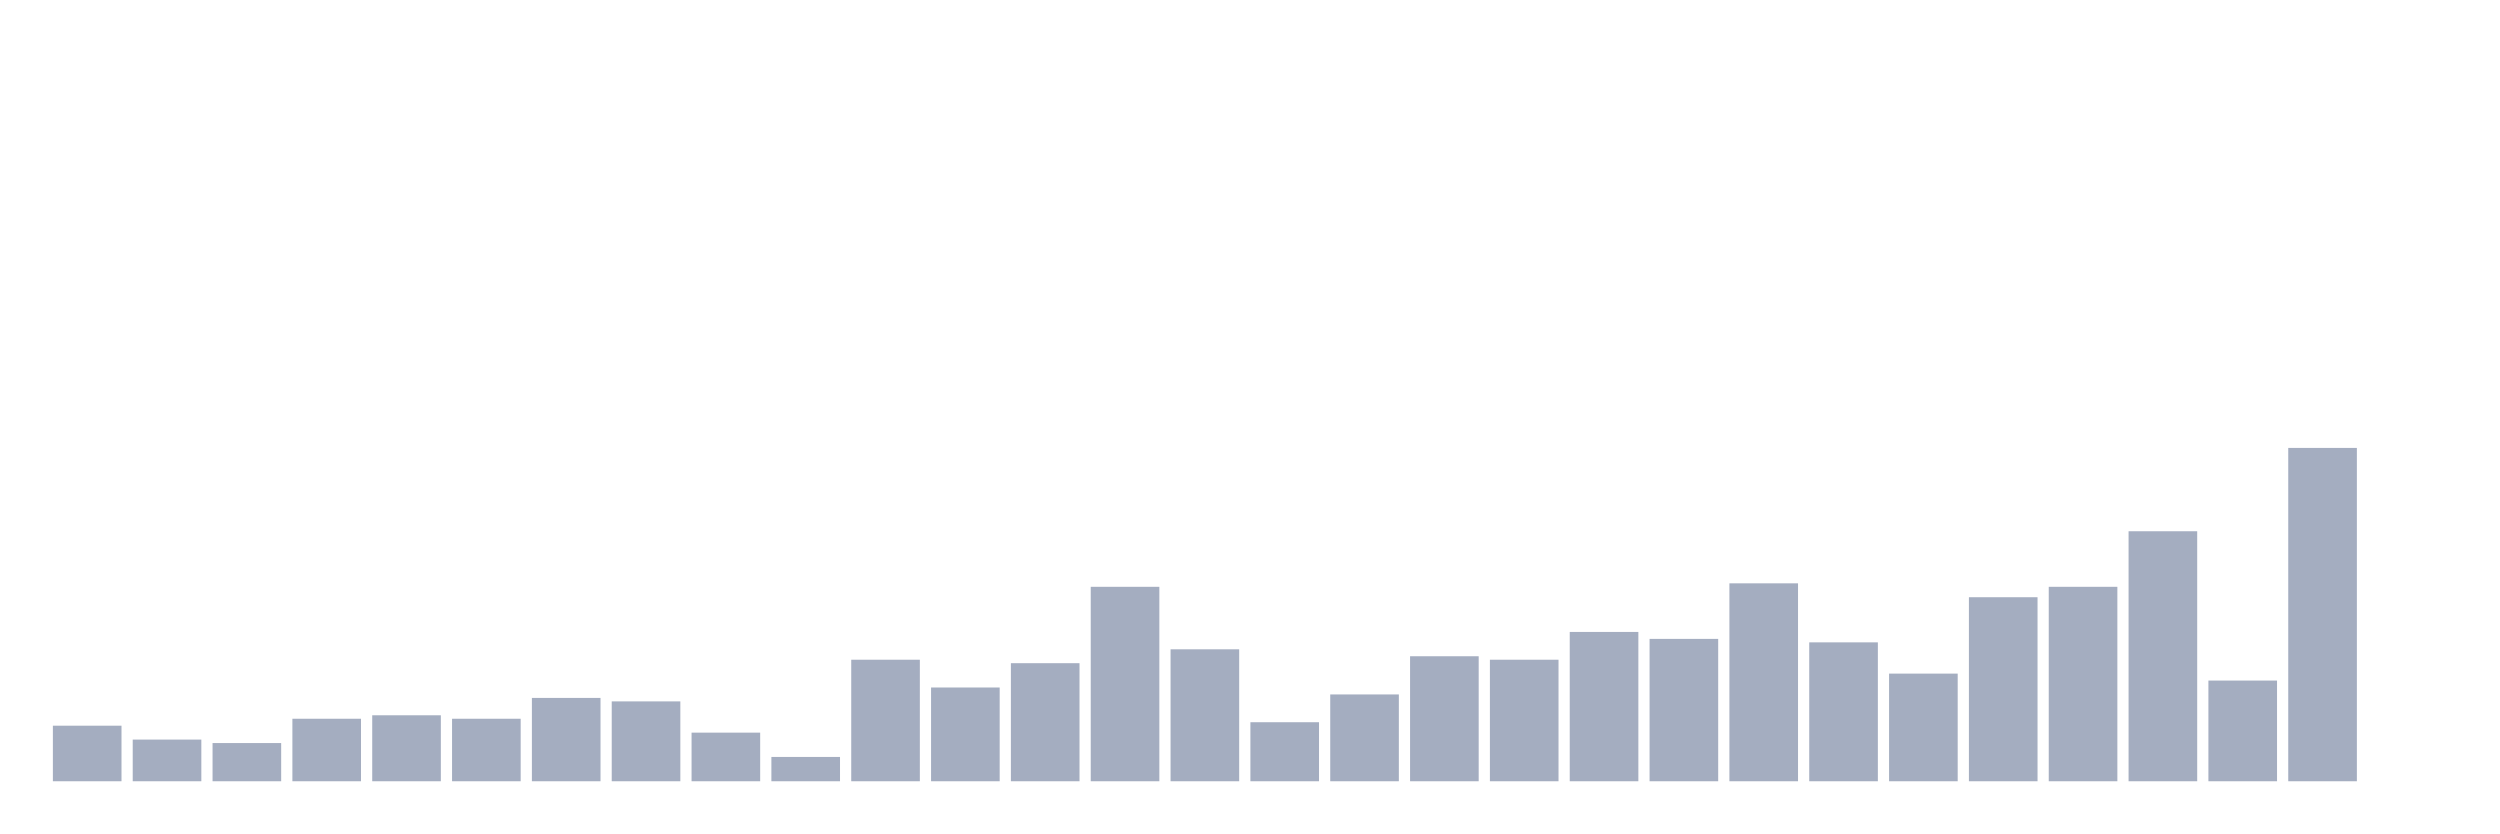
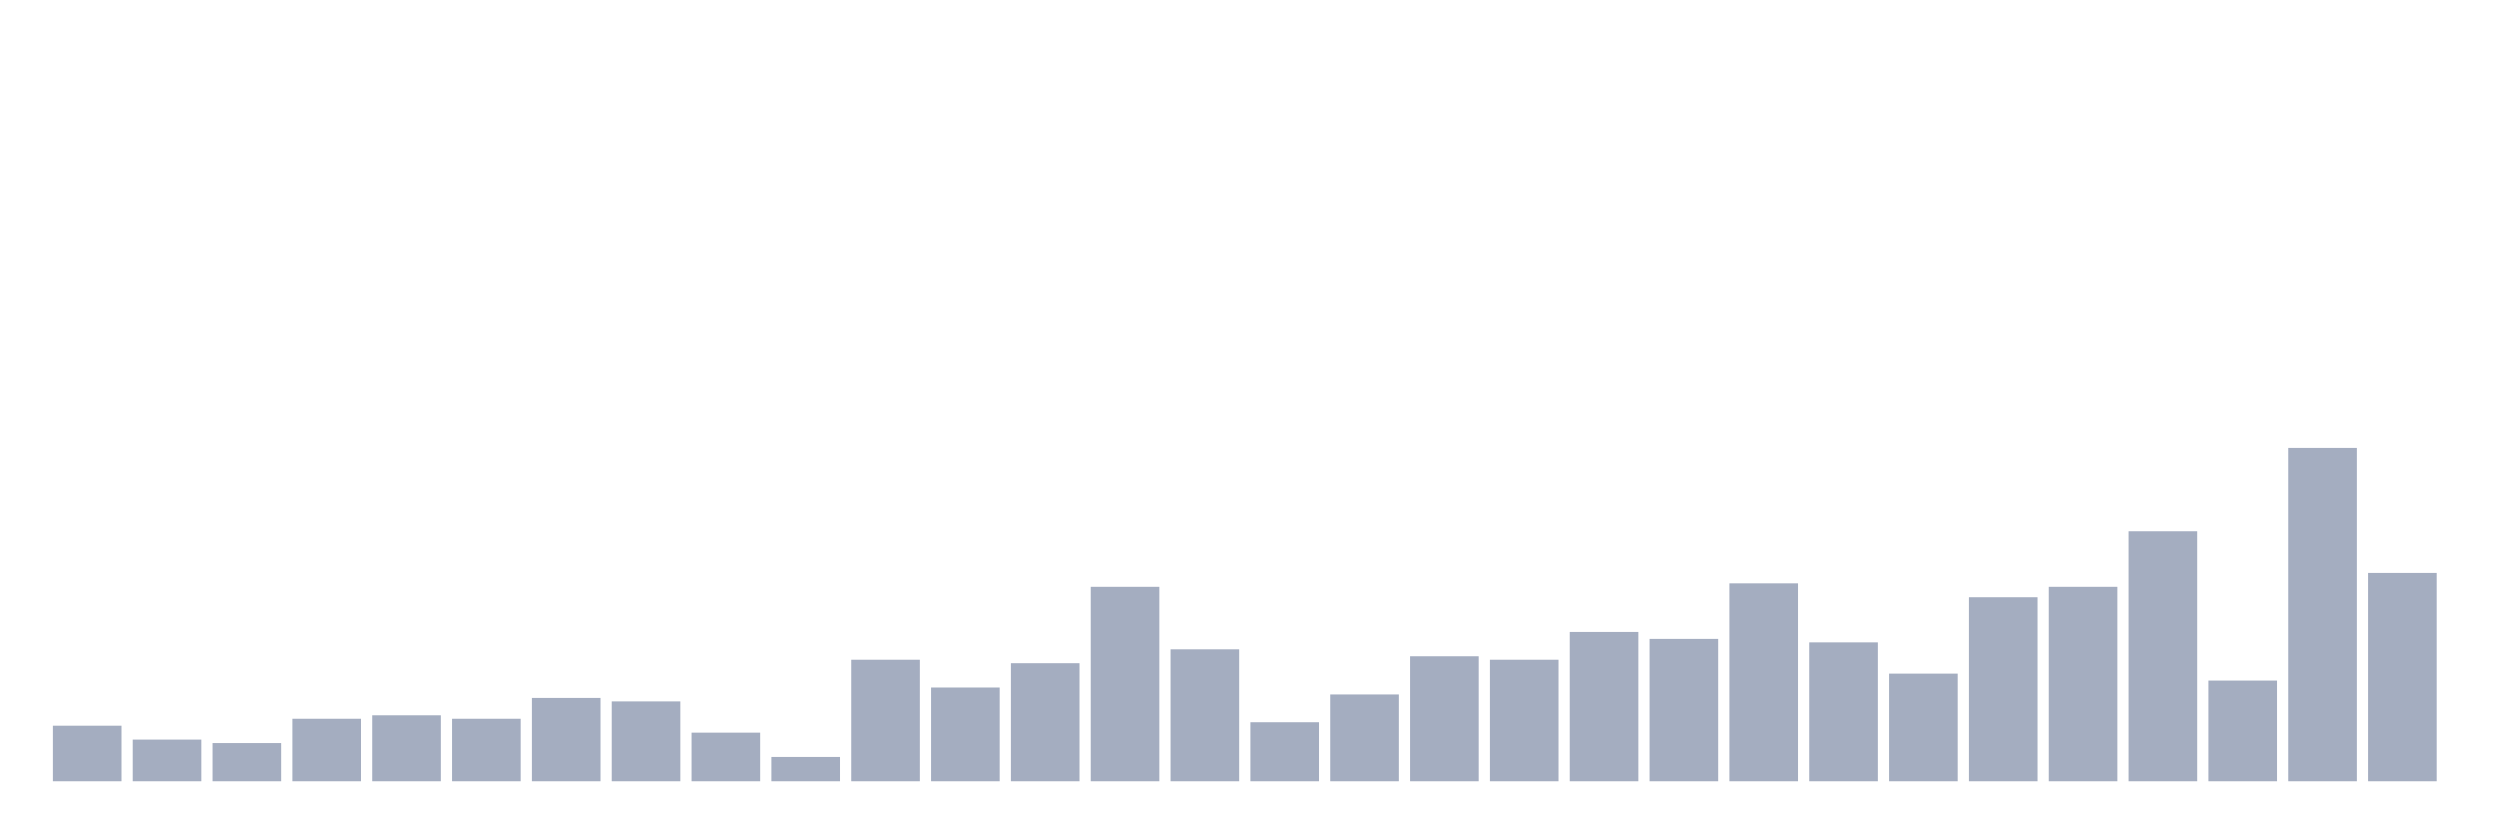
<svg xmlns="http://www.w3.org/2000/svg" viewBox="0 0 480 160">
  <g transform="translate(10,10)">
    <rect class="bar" x="0.153" width="13.175" y="129.333" height="10.667" fill="rgb(164,173,192)" />
    <rect class="bar" x="15.482" width="13.175" y="132" height="8" fill="rgb(164,173,192)" />
    <rect class="bar" x="30.81" width="13.175" y="132.667" height="7.333" fill="rgb(164,173,192)" />
    <rect class="bar" x="46.138" width="13.175" y="128" height="12" fill="rgb(164,173,192)" />
    <rect class="bar" x="61.466" width="13.175" y="127.333" height="12.667" fill="rgb(164,173,192)" />
    <rect class="bar" x="76.794" width="13.175" y="128" height="12" fill="rgb(164,173,192)" />
    <rect class="bar" x="92.123" width="13.175" y="124" height="16" fill="rgb(164,173,192)" />
    <rect class="bar" x="107.451" width="13.175" y="124.667" height="15.333" fill="rgb(164,173,192)" />
    <rect class="bar" x="122.779" width="13.175" y="130.667" height="9.333" fill="rgb(164,173,192)" />
    <rect class="bar" x="138.107" width="13.175" y="135.333" height="4.667" fill="rgb(164,173,192)" />
    <rect class="bar" x="153.436" width="13.175" y="116.667" height="23.333" fill="rgb(164,173,192)" />
    <rect class="bar" x="168.764" width="13.175" y="122" height="18" fill="rgb(164,173,192)" />
    <rect class="bar" x="184.092" width="13.175" y="117.333" height="22.667" fill="rgb(164,173,192)" />
    <rect class="bar" x="199.42" width="13.175" y="102.667" height="37.333" fill="rgb(164,173,192)" />
    <rect class="bar" x="214.748" width="13.175" y="114.667" height="25.333" fill="rgb(164,173,192)" />
    <rect class="bar" x="230.077" width="13.175" y="128.667" height="11.333" fill="rgb(164,173,192)" />
    <rect class="bar" x="245.405" width="13.175" y="123.333" height="16.667" fill="rgb(164,173,192)" />
    <rect class="bar" x="260.733" width="13.175" y="116" height="24" fill="rgb(164,173,192)" />
    <rect class="bar" x="276.061" width="13.175" y="116.667" height="23.333" fill="rgb(164,173,192)" />
    <rect class="bar" x="291.39" width="13.175" y="111.333" height="28.667" fill="rgb(164,173,192)" />
    <rect class="bar" x="306.718" width="13.175" y="112.667" height="27.333" fill="rgb(164,173,192)" />
    <rect class="bar" x="322.046" width="13.175" y="102" height="38" fill="rgb(164,173,192)" />
    <rect class="bar" x="337.374" width="13.175" y="113.333" height="26.667" fill="rgb(164,173,192)" />
    <rect class="bar" x="352.702" width="13.175" y="119.333" height="20.667" fill="rgb(164,173,192)" />
    <rect class="bar" x="368.031" width="13.175" y="104.667" height="35.333" fill="rgb(164,173,192)" />
    <rect class="bar" x="383.359" width="13.175" y="102.667" height="37.333" fill="rgb(164,173,192)" />
    <rect class="bar" x="398.687" width="13.175" y="92" height="48" fill="rgb(164,173,192)" />
    <rect class="bar" x="414.015" width="13.175" y="120.667" height="19.333" fill="rgb(164,173,192)" />
    <rect class="bar" x="429.344" width="13.175" y="76" height="64" fill="rgb(164,173,192)" />
-     <rect class="bar" x="444.672" width="13.175" y="140" height="0" fill="rgb(164,173,192)" />
+     <rect class="bar" x="444.672" width="13.175" y="100" height="40" fill="rgb(164,173,192)" />
  </g>
</svg>
